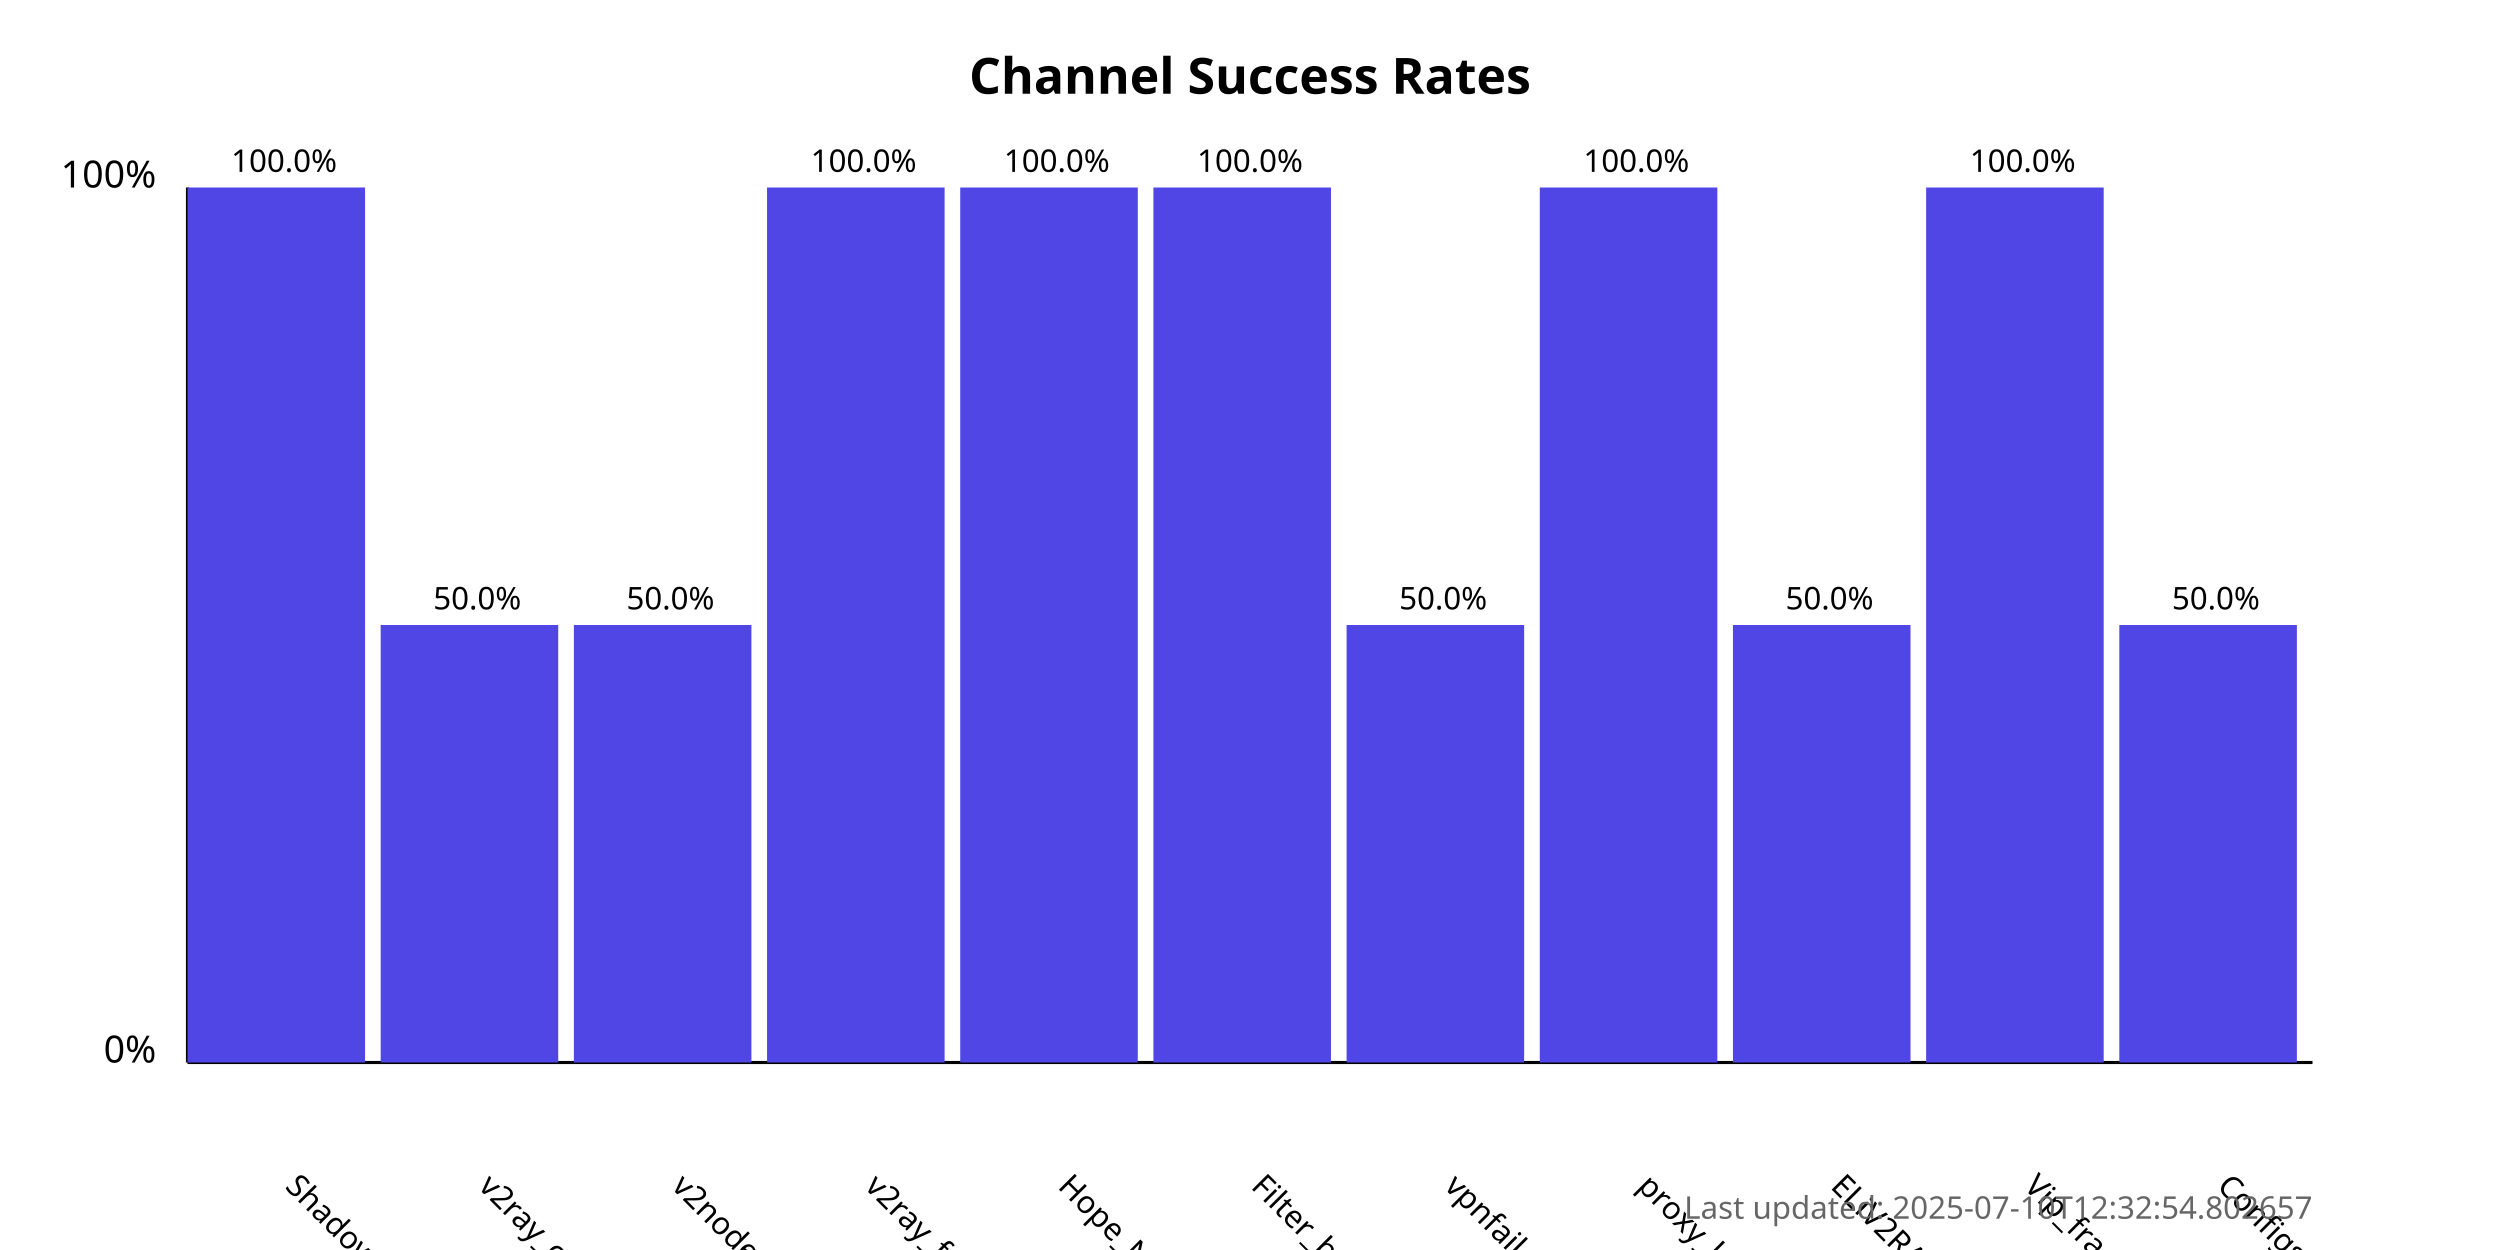
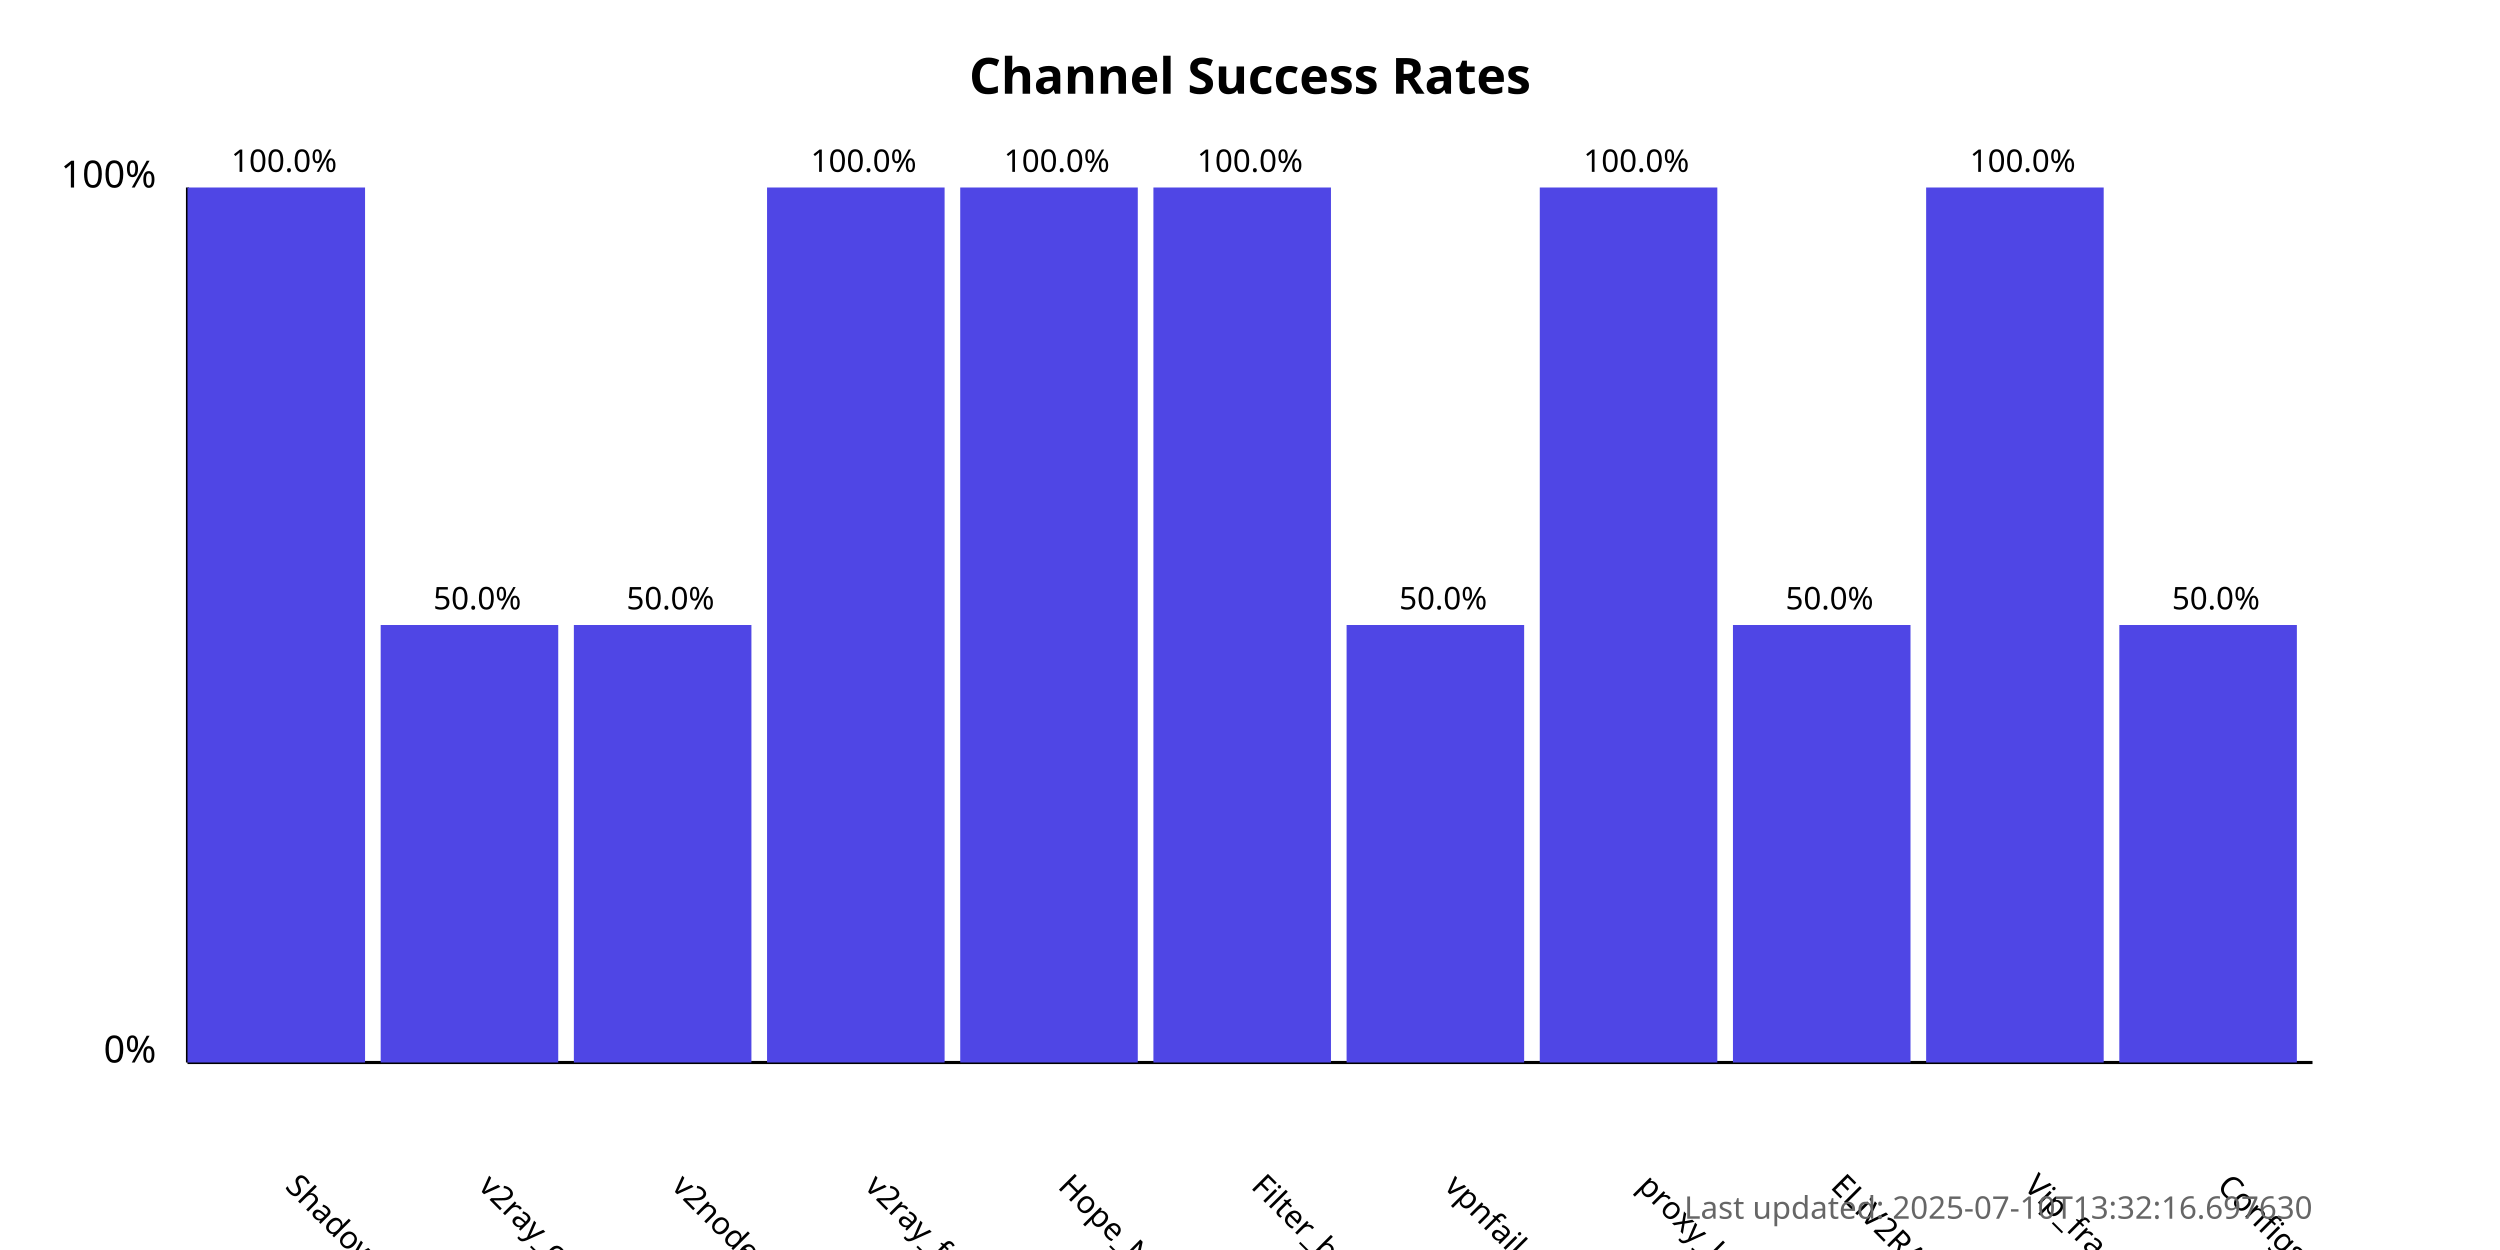
<svg xmlns="http://www.w3.org/2000/svg" width="800" height="400">
  <style>
            .chart-title { font: bold 16px sans-serif; }
            .axis-label { font: 12px sans-serif; }
            .tick-label { font: 10px sans-serif; }
            .bar { fill: #4f46e5; }
            .bar:hover { fill: #6366f1; }
            .timestamp { font: 10px sans-serif; fill: #666; }
        </style>
  <text x="400.0" y="30" text-anchor="middle" class="chart-title">
            Channel Success Rates
        </text>
  <line x1="60" y1="340" x2="60" y2="60" stroke="black" stroke-width="1" />
  <line x1="60" y1="340" x2="740" y2="340" stroke="black" stroke-width="1" />
  <text x="50" y="340" text-anchor="end" class="axis-label">0%</text>
  <text x="50" y="60" text-anchor="end" class="axis-label">100%</text>
  <g>
    <rect x="60" y="60.0" width="56.818" height="280.0" class="bar" />
    <text x="90.909" y="380" transform="rotate(45, 90.90909, 380)" text-anchor="start" class="tick-label">
                ShadowProxy66
            </text>
    <text x="90.909" y="55.0" text-anchor="middle" class="tick-label">
                100.0%
            </text>
  </g>
  <g>
    <rect x="121.818" y="200.0" width="56.818" height="140.0" class="bar" />
    <text x="152.727" y="380" transform="rotate(45, 152.7273, 380)" text-anchor="start" class="tick-label">
                v2ray_configs_pool
            </text>
    <text x="152.727" y="195.0" text-anchor="middle" class="tick-label">
                50.0%
            </text>
  </g>
  <g>
    <rect x="183.636" y="200.0" width="56.818" height="140.0" class="bar" />
    <text x="214.545" y="380" transform="rotate(45, 214.5455, 380)" text-anchor="start" class="tick-label">
                v2nodes
            </text>
    <text x="214.545" y="195.0" text-anchor="middle" class="tick-label">
                50.0%
            </text>
  </g>
  <g>
    <rect x="245.455" y="60.0" width="56.818" height="280.0" class="bar" />
    <text x="276.364" y="380" transform="rotate(45, 276.3636, 380)" text-anchor="start" class="tick-label">
                v2ray_free_conf
            </text>
    <text x="276.364" y="55.0" text-anchor="middle" class="tick-label">
                100.0%
            </text>
  </g>
  <g>
    <rect x="307.273" y="60.0" width="56.818" height="280.0" class="bar" />
    <text x="338.182" y="380" transform="rotate(45, 338.1818, 380)" text-anchor="start" class="tick-label">
                Hope_Net
            </text>
    <text x="338.182" y="55.0" text-anchor="middle" class="tick-label">
                100.0%
            </text>
  </g>
  <g>
    <rect x="369.091" y="60.0" width="56.818" height="280.0" class="bar" />
    <text x="400.0" y="380" transform="rotate(45, 400.0, 380)" text-anchor="start" class="tick-label">
                Filter_breaker
            </text>
    <text x="400.0" y="55.0" text-anchor="middle" class="tick-label">
                100.0%
            </text>
  </g>
  <g>
    <rect x="430.909" y="200.0" width="56.818" height="140.0" class="bar" />
    <text x="461.818" y="380" transform="rotate(45, 461.8182, 380)" text-anchor="start" class="tick-label">
                vpnfail_vless
            </text>
    <text x="461.818" y="195.0" text-anchor="middle" class="tick-label">
                50.0%
            </text>
  </g>
  <g>
    <rect x="492.727" y="60.0" width="56.818" height="280.0" class="bar" />
    <text x="523.636" y="380" transform="rotate(45, 523.6364, 380)" text-anchor="start" class="tick-label">
                proxy_kafee
            </text>
    <text x="523.636" y="55.0" text-anchor="middle" class="tick-label">
                100.0%
            </text>
  </g>
  <g>
    <rect x="554.545" y="200.0" width="56.818" height="140.0" class="bar" />
    <text x="585.455" y="380" transform="rotate(45, 585.4545, 380)" text-anchor="start" class="tick-label">
                ELiV2RAY
            </text>
    <text x="585.455" y="195.0" text-anchor="middle" class="tick-label">
                50.0%
            </text>
  </g>
  <g>
    <rect x="616.364" y="60.0" width="56.818" height="280.0" class="bar" />
    <text x="647.273" y="380" transform="rotate(45, 647.2727, 380)" text-anchor="start" class="tick-label">
                Vip_fragment_v2ray
            </text>
    <text x="647.273" y="55.0" text-anchor="middle" class="tick-label">
                100.0%
            </text>
  </g>
  <g>
    <rect x="678.182" y="200.0" width="56.818" height="140.0" class="bar" />
    <text x="709.091" y="380" transform="rotate(45, 709.0909, 380)" text-anchor="start" class="tick-label">
                ConfigsHubPlus
            </text>
    <text x="709.091" y="195.0" text-anchor="middle" class="tick-label">
                50.0%
            </text>
  </g>
  <text x="740" y="390" text-anchor="end" class="timestamp">
-             Last updated: 2025-07-10T12:32:54.802657
+             Last updated: 2025-07-10T13:32:16.697630
        </text>
</svg>
